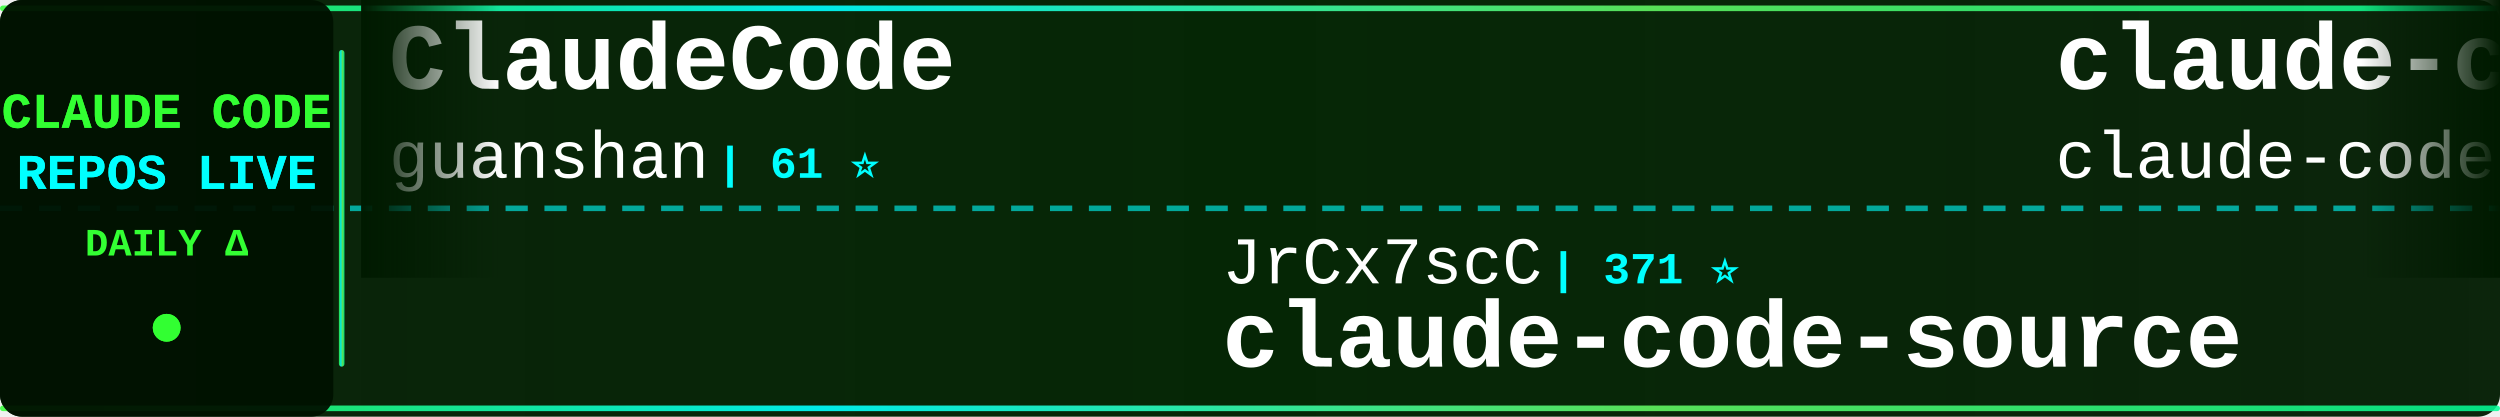
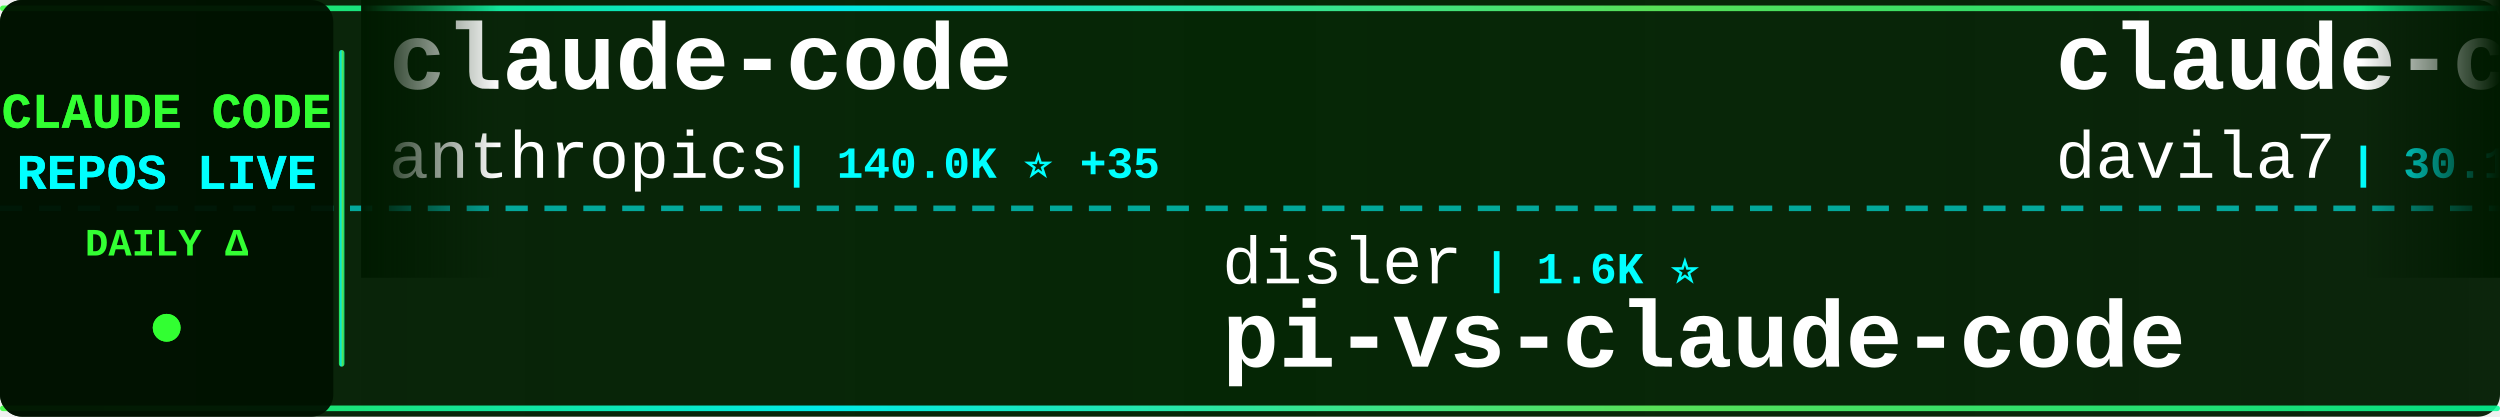
<svg xmlns="http://www.w3.org/2000/svg" width="900" height="150">
  <defs>
    <linearGradient id="tickerBg" x1="0%" y1="0%" x2="100%" y2="0%">
      <stop offset="0%" style="stop-color:#001a00;stop-opacity:0.95" />
      <stop offset="50%" style="stop-color:#002200;stop-opacity:0.98" />
      <stop offset="100%" style="stop-color:#001a00;stop-opacity:0.95" />
    </linearGradient>
    <linearGradient id="borderGrad" x1="0%" y1="0%" x2="100%" y2="0%">
      <stop offset="0%" style="stop-color:#33ff33;stop-opacity:0.85">
        <animate attributeName="stop-opacity" values="0.85;1;0.85" dur="2s" repeatCount="indefinite" />
      </stop>
      <stop offset="33%" style="stop-color:#00ffff;stop-opacity:0.9">
        <animate attributeName="stop-opacity" values="0.9;1;0.9" dur="2.2s" repeatCount="indefinite" />
      </stop>
      <stop offset="66%" style="stop-color:#66ff66;stop-opacity:0.85">
        <animate attributeName="stop-opacity" values="0.85;1;0.85" dur="1.8s" repeatCount="indefinite" />
      </stop>
      <stop offset="100%" style="stop-color:#00ff99;stop-opacity:0.85">
        <animate attributeName="stop-opacity" values="0.85;1;0.85" dur="2s" repeatCount="indefinite" />
      </stop>
    </linearGradient>
    <filter id="textGlow">
      <feGaussianBlur stdDeviation="0.1" result="coloredBlur" />
      <feMerge>
        <feMergeNode in="coloredBlur" />
        <feMergeNode in="SourceGraphic" />
      </feMerge>
    </filter>
    <filter id="metricGlow">
      <feGaussianBlur stdDeviation="0.2" result="coloredBlur" />
      <feMerge>
        <feMergeNode in="coloredBlur" />
        <feMergeNode in="SourceGraphic" />
      </feMerge>
    </filter>
    <linearGradient id="leftFade" x1="0%" y1="0%" x2="100%" y2="0%">
      <stop offset="0%" style="stop-color:#001a00;stop-opacity:1" />
      <stop offset="100%" style="stop-color:#001a00;stop-opacity:0" />
    </linearGradient>
    <linearGradient id="rightFade" x1="0%" y1="0%" x2="100%" y2="0%">
      <stop offset="0%" style="stop-color:#001a00;stop-opacity:0" />
      <stop offset="100%" style="stop-color:#001a00;stop-opacity:1" />
    </linearGradient>
  </defs>
  <rect width="900" height="150" fill="url(#tickerBg)" rx="8" />
  <rect x="0" y="2" width="900" height="2" fill="url(#borderGrad)" rx="1" />
  <rect x="0" y="146" width="900" height="2" fill="url(#borderGrad)" rx="1" />
  <line x1="0" y1="75" x2="900" y2="75" stroke="#00ffff" stroke-width="2" stroke-dasharray="8 6" opacity="0.6" />
  <rect x="0" y="0" width="120" height="150" fill="#001100" opacity="0.95" rx="8" />
  <text x="60" y="46" font-family="'Courier New', monospace" font-size="18" font-weight="bold" fill="#33ff33" text-anchor="middle" filter="url(#textGlow)">
    CLAUDE CODE
  </text>
  <text x="60" y="68" font-family="'Courier New', monospace" font-size="18" font-weight="bold" fill="#00ffff" text-anchor="middle" filter="url(#textGlow)">
    REPOS LIVE
  </text>
  <text x="60" y="92" font-family="'Courier New', monospace" font-size="14" font-weight="bold" fill="#33ff33" text-anchor="middle">
    DAILY Δ
  </text>
  <circle cx="60" cy="118" r="5" fill="#33ff33" filter="url(#metricGlow)">
    <animate attributeName="r" values="4;6;4" dur="1.5s" repeatCount="indefinite" />
    <animate attributeName="opacity" values="0.6;1;0.6" dur="1.5s" repeatCount="indefinite" />
  </circle>
  <rect x="122" y="18" width="2" height="114" fill="url(#borderGrad)" rx="1" />
  <clipPath id="tickerClip">
    <rect x="130" y="0" width="770" height="150" />
  </clipPath>
  <g clip-path="url(#tickerClip)">
    <g id="tickerItems">
      <animateTransform attributeName="transform" attributeType="XML" type="translate" from="0 0" to="-3000 0" dur="54s" repeatCount="indefinite" />
      <g transform="translate(0, 0)">
-         <text x="140" y="32" font-family="'Courier New', monospace" font-size="34" font-weight="bold" fill="#ffffff">ClaudeCode</text>
-         <text x="140" y="64" font-family="'Courier New', monospace" font-size="24" font-weight="normal" fill="#ffffff" opacity="1.0">guanshan</text>
-         <text x="258" y="64" font-family="'Courier New', monospace" font-size="16" font-weight="bold" fill="#00ffff"> | 61 ⭐</text>
+         <text x="140" y="32" font-family="'Courier New', monospace" font-size="34" font-weight="bold" fill="#ffffff">claude-code</text>
+         <text x="140" y="64" font-family="'Courier New', monospace" font-size="24" font-weight="normal" fill="#ffffff" opacity="1.0">anthropics</text>
+         <text x="282" y="64" font-family="'Courier New', monospace" font-size="16" font-weight="bold" fill="#00ffff"> | 140.0K ⭐ +35</text>
      </g>
      <g transform="translate(300, 0)">
-         <text x="140" y="102" font-family="'Courier New', monospace" font-size="24" font-weight="normal" fill="#ffffff" opacity="1.0">JrCx7scC</text>
-         <text x="258" y="102" font-family="'Courier New', monospace" font-size="16" font-weight="bold" fill="#00ffff"> | 371 ⭐</text>
-         <text x="140" y="132" font-family="'Courier New', monospace" font-size="34" font-weight="bold" fill="#ffffff">claude-code-source</text>
+         <text x="140" y="102" font-family="'Courier New', monospace" font-size="24" font-weight="normal" fill="#ffffff" opacity="1.0">disler</text>
+         <text x="234" y="102" font-family="'Courier New', monospace" font-size="16" font-weight="bold" fill="#00ffff"> | 1.6K ⭐</text>
+         <text x="140" y="132" font-family="'Courier New', monospace" font-size="34" font-weight="bold" fill="#ffffff">pi-vs-claude-code</text>
      </g>
      <g transform="translate(600, 0)">
-         <text x="140" y="32" font-family="'Courier New', monospace" font-size="34" font-weight="bold" fill="#ffffff">claude-code</text>
-         <text x="140" y="64" font-family="'Courier New', monospace" font-size="24" font-weight="normal" fill="#ffffff" opacity="1.0">claude-code-best</text>
-         <text x="354" y="64" font-family="'Courier New', monospace" font-size="16" font-weight="bold" fill="#00ffff"> | 21.8K ⭐ +6</text>
+         <text x="140" y="32" font-family="'Courier New', monospace" font-size="34" font-weight="bold" fill="#ffffff">claude-code-templates</text>
+         <text x="140" y="64" font-family="'Courier New', monospace" font-size="24" font-weight="normal" fill="#ffffff" opacity="1.0">davila7</text>
+         <text x="246" y="64" font-family="'Courier New', monospace" font-size="16" font-weight="bold" fill="#00ffff"> | 30.1K ⭐ +6</text>
      </g>
      <g transform="translate(900, 0)">
-         <text x="140" y="102" font-family="'Courier New', monospace" font-size="24" font-weight="normal" fill="#ffffff" opacity="1.0">anthropics</text>
-         <text x="282" y="102" font-family="'Courier New', monospace" font-size="16" font-weight="bold" fill="#00ffff"> | 5.7K ⭐ +1</text>
-         <text x="140" y="132" font-family="'Courier New', monospace" font-size="34" font-weight="bold" fill="#ffffff">claude-code-security-rev...</text>
+         <text x="140" y="102" font-family="'Courier New', monospace" font-size="24" font-weight="normal" fill="#ffffff" opacity="1.0">Tinkeringg-Lab</text>
+         <text x="330" y="102" font-family="'Courier New', monospace" font-size="16" font-weight="bold" fill="#00ffff"> | 211 ⭐</text>
+         <text x="140" y="132" font-family="'Courier New', monospace" font-size="34" font-weight="bold" fill="#ffffff">claude-code</text>
      </g>
      <g transform="translate(1200, 0)">
-         <text x="140" y="32" font-family="'Courier New', monospace" font-size="34" font-weight="bold" fill="#ffffff">how-claude-code-works</text>
-         <text x="140" y="64" font-family="'Courier New', monospace" font-size="24" font-weight="normal" fill="#ffffff" opacity="1.0">Windy3f3f3f3f</text>
-         <text x="318" y="64" font-family="'Courier New', monospace" font-size="16" font-weight="bold" fill="#00ffff"> | 3.3K ⭐ +2</text>
+         <text x="140" y="32" font-family="'Courier New', monospace" font-size="34" font-weight="bold" fill="#ffffff">claude-code-guide</text>
+         <text x="140" y="64" font-family="'Courier New', monospace" font-size="24" font-weight="normal" fill="#ffffff" opacity="1.0">zebbern</text>
+         <text x="246" y="64" font-family="'Courier New', monospace" font-size="16" font-weight="bold" fill="#00ffff"> | 4.5K ⭐ +1</text>
      </g>
      <g transform="translate(1500, 0)">
-         <text x="140" y="102" font-family="'Courier New', monospace" font-size="24" font-weight="normal" fill="#ffffff" opacity="1.0">FlorianBruniaux</text>
-         <text x="342" y="102" font-family="'Courier New', monospace" font-size="16" font-weight="bold" fill="#00ffff"> | 5.6K ⭐ +3</text>
-         <text x="140" y="132" font-family="'Courier New', monospace" font-size="34" font-weight="bold" fill="#ffffff">claude-code-ultimate-gui...</text>
+         <text x="140" y="102" font-family="'Courier New', monospace" font-size="24" font-weight="normal" fill="#ffffff" opacity="1.0">claude-code-best</text>
+         <text x="354" y="102" font-family="'Courier New', monospace" font-size="16" font-weight="bold" fill="#00ffff"> | 21.8K ⭐ -1</text>
+         <text x="140" y="132" font-family="'Courier New', monospace" font-size="34" font-weight="bold" fill="#ffffff">claude-code</text>
      </g>
      <g transform="translate(1800, 0)">
-         <text x="140" y="32" font-family="'Courier New', monospace" font-size="34" font-weight="bold" fill="#ffffff">claude-code-router</text>
-         <text x="140" y="64" font-family="'Courier New', monospace" font-size="24" font-weight="normal" fill="#ffffff" opacity="1.0">musistudio</text>
-         <text x="282" y="64" font-family="'Courier New', monospace" font-size="16" font-weight="bold" fill="#00ffff"> | 36.3K ⭐ +4</text>
+         <text x="140" y="32" font-family="'Courier New', monospace" font-size="34" font-weight="bold" fill="#ffffff">claude-code-source</text>
+         <text x="140" y="64" font-family="'Courier New', monospace" font-size="24" font-weight="normal" fill="#ffffff" opacity="1.0">JrCx7scC</text>
+         <text x="258" y="64" font-family="'Courier New', monospace" font-size="16" font-weight="bold" fill="#00ffff"> | 371 ⭐</text>
      </g>
      <g transform="translate(2100, 0)">
-         <text x="140" y="102" font-family="'Courier New', monospace" font-size="24" font-weight="normal" fill="#ffffff" opacity="1.0">Donchitos</text>
-         <text x="270" y="102" font-family="'Courier New', monospace" font-size="16" font-weight="bold" fill="#00ffff"> | 23.5K ⭐ +8</text>
-         <text x="140" y="132" font-family="'Courier New', monospace" font-size="34" font-weight="bold" fill="#ffffff">Claude-Code-Game-Studios</text>
+         <text x="140" y="102" font-family="'Courier New', monospace" font-size="24" font-weight="normal" fill="#ffffff" opacity="1.0">OneRedOak</text>
+         <text x="270" y="102" font-family="'Courier New', monospace" font-size="16" font-weight="bold" fill="#00ffff"> | 3.9K ⭐</text>
+         <text x="140" y="132" font-family="'Courier New', monospace" font-size="34" font-weight="bold" fill="#ffffff">claude-code-workflows</text>
      </g>
      <g transform="translate(2400, 0)">
-         <text x="140" y="32" font-family="'Courier New', monospace" font-size="34" font-weight="bold" fill="#ffffff">claude-code</text>
-         <text x="140" y="64" font-family="'Courier New', monospace" font-size="24" font-weight="normal" fill="#ffffff" opacity="1.0">Onewon</text>
-         <text x="234" y="64" font-family="'Courier New', monospace" font-size="16" font-weight="bold" fill="#00ffff"> | 180 ⭐</text>
+         <text x="140" y="32" font-family="'Courier New', monospace" font-size="34" font-weight="bold" fill="#ffffff">ClaudeCodeAgents</text>
+         <text x="140" y="64" font-family="'Courier New', monospace" font-size="24" font-weight="normal" fill="#ffffff" opacity="1.0">darcyegb</text>
+         <text x="258" y="64" font-family="'Courier New', monospace" font-size="16" font-weight="bold" fill="#00ffff"> | 752 ⭐</text>
      </g>
      <g transform="translate(2700, 0)">
-         <text x="140" y="102" font-family="'Courier New', monospace" font-size="24" font-weight="normal" fill="#ffffff" opacity="1.0">hangsman</text>
-         <text x="258" y="102" font-family="'Courier New', monospace" font-size="16" font-weight="bold" fill="#00ffff"> | 790 ⭐</text>
-         <text x="140" y="132" font-family="'Courier New', monospace" font-size="34" font-weight="bold" fill="#ffffff">claude-code-source</text>
+         <text x="140" y="102" font-family="'Courier New', monospace" font-size="24" font-weight="normal" fill="#ffffff" opacity="1.0">luongnv89</text>
+         <text x="270" y="102" font-family="'Courier New', monospace" font-size="16" font-weight="bold" fill="#00ffff"> | 40.8K ⭐ +10</text>
+         <text x="140" y="132" font-family="'Courier New', monospace" font-size="34" font-weight="bold" fill="#ffffff">claude-howto</text>
      </g>
      <g transform="translate(3000, 0)">
-         <text x="140" y="32" font-family="'Courier New', monospace" font-size="34" font-weight="bold" fill="#ffffff">ClaudeCode</text>
-         <text x="140" y="64" font-family="'Courier New', monospace" font-size="24" font-weight="normal" fill="#ffffff" opacity="1.0">guanshan</text>
-         <text x="258" y="64" font-family="'Courier New', monospace" font-size="16" font-weight="bold" fill="#00ffff"> | 61 ⭐</text>
+         <text x="140" y="32" font-family="'Courier New', monospace" font-size="34" font-weight="bold" fill="#ffffff">claude-code</text>
+         <text x="140" y="64" font-family="'Courier New', monospace" font-size="24" font-weight="normal" fill="#ffffff" opacity="1.0">anthropics</text>
+         <text x="282" y="64" font-family="'Courier New', monospace" font-size="16" font-weight="bold" fill="#00ffff"> | 140.0K ⭐ +35</text>
      </g>
      <g transform="translate(3300, 0)">
-         <text x="140" y="102" font-family="'Courier New', monospace" font-size="24" font-weight="normal" fill="#ffffff" opacity="1.0">JrCx7scC</text>
-         <text x="258" y="102" font-family="'Courier New', monospace" font-size="16" font-weight="bold" fill="#00ffff"> | 371 ⭐</text>
-         <text x="140" y="132" font-family="'Courier New', monospace" font-size="34" font-weight="bold" fill="#ffffff">claude-code-source</text>
+         <text x="140" y="102" font-family="'Courier New', monospace" font-size="24" font-weight="normal" fill="#ffffff" opacity="1.0">disler</text>
+         <text x="234" y="102" font-family="'Courier New', monospace" font-size="16" font-weight="bold" fill="#00ffff"> | 1.6K ⭐</text>
+         <text x="140" y="132" font-family="'Courier New', monospace" font-size="34" font-weight="bold" fill="#ffffff">pi-vs-claude-code</text>
      </g>
      <g transform="translate(3600, 0)">
-         <text x="140" y="32" font-family="'Courier New', monospace" font-size="34" font-weight="bold" fill="#ffffff">claude-code</text>
-         <text x="140" y="64" font-family="'Courier New', monospace" font-size="24" font-weight="normal" fill="#ffffff" opacity="1.0">claude-code-best</text>
-         <text x="354" y="64" font-family="'Courier New', monospace" font-size="16" font-weight="bold" fill="#00ffff"> | 21.8K ⭐ +6</text>
+         <text x="140" y="32" font-family="'Courier New', monospace" font-size="34" font-weight="bold" fill="#ffffff">claude-code-templates</text>
+         <text x="140" y="64" font-family="'Courier New', monospace" font-size="24" font-weight="normal" fill="#ffffff" opacity="1.0">davila7</text>
+         <text x="246" y="64" font-family="'Courier New', monospace" font-size="16" font-weight="bold" fill="#00ffff"> | 30.1K ⭐ +6</text>
      </g>
      <g transform="translate(3900, 0)">
-         <text x="140" y="102" font-family="'Courier New', monospace" font-size="24" font-weight="normal" fill="#ffffff" opacity="1.0">anthropics</text>
-         <text x="282" y="102" font-family="'Courier New', monospace" font-size="16" font-weight="bold" fill="#00ffff"> | 5.7K ⭐ +1</text>
-         <text x="140" y="132" font-family="'Courier New', monospace" font-size="34" font-weight="bold" fill="#ffffff">claude-code-security-rev...</text>
+         <text x="140" y="102" font-family="'Courier New', monospace" font-size="24" font-weight="normal" fill="#ffffff" opacity="1.0">Tinkeringg-Lab</text>
+         <text x="330" y="102" font-family="'Courier New', monospace" font-size="16" font-weight="bold" fill="#00ffff"> | 211 ⭐</text>
+         <text x="140" y="132" font-family="'Courier New', monospace" font-size="34" font-weight="bold" fill="#ffffff">claude-code</text>
      </g>
    </g>
  </g>
  <rect x="130" y="0" width="50" height="100" fill="url(#leftFade)" />
  <rect x="850" y="0" width="50" height="100" fill="url(#rightFade)" />
</svg>
